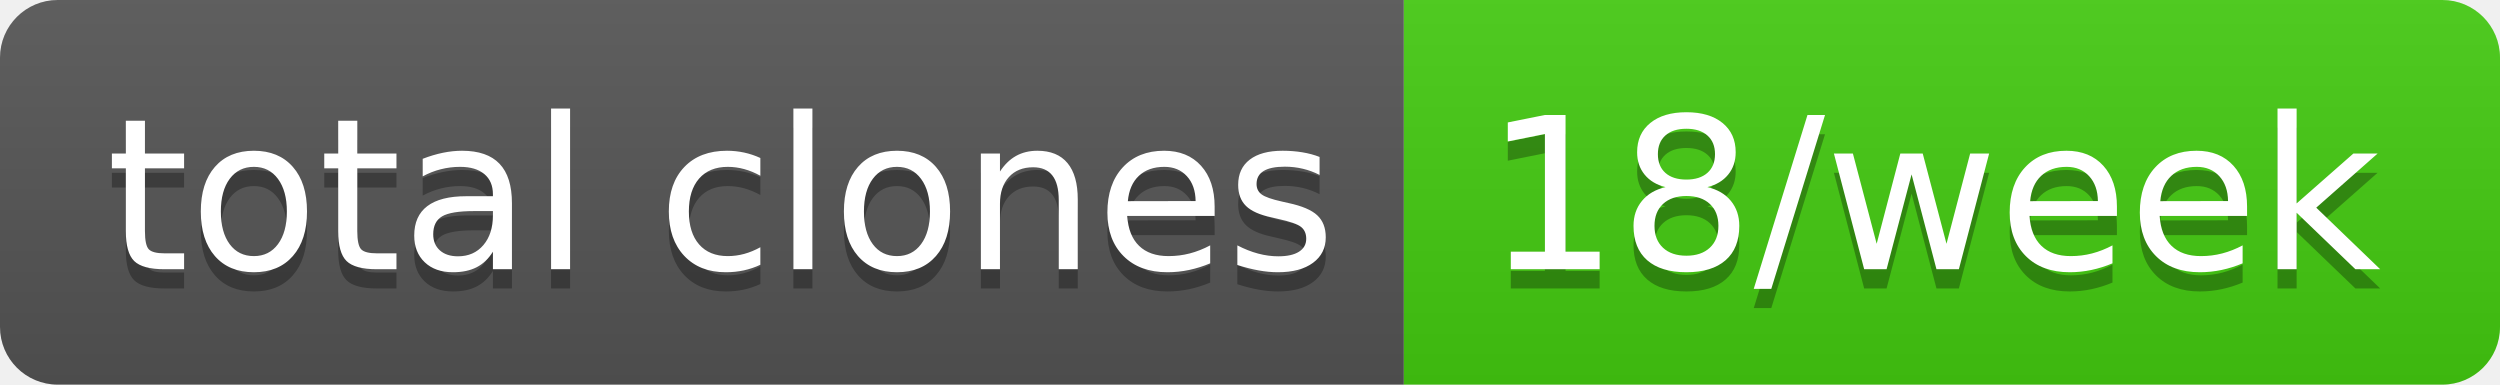
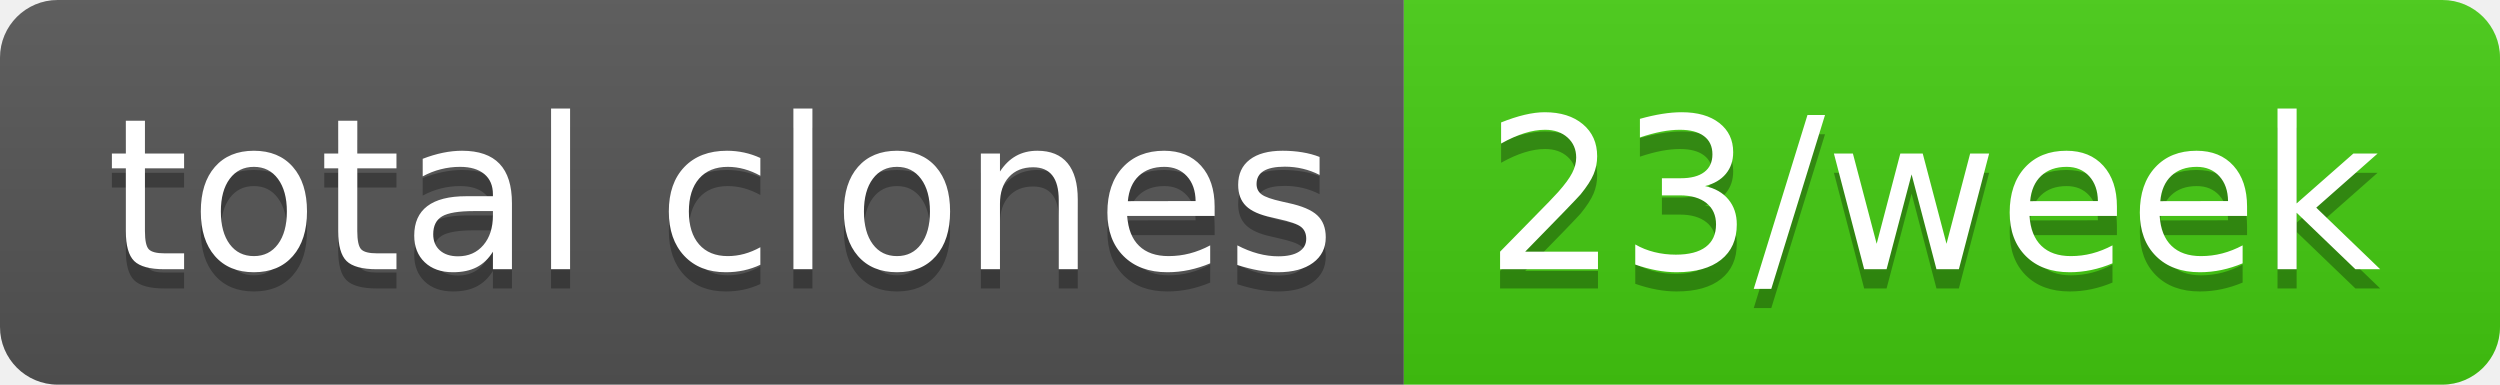
- <svg xmlns="http://www.w3.org/2000/svg" width="130" height="20" role="img" aria-label="total clones: 18/week">
+ <svg xmlns="http://www.w3.org/2000/svg" width="130" height="20" role="img" aria-label="total clones: 23/week">
  <linearGradient id="s" x2="0" y2="100%">
    <stop offset="0" stop-color="#bbb" stop-opacity=".1" />
    <stop offset="1" stop-opacity=".1" />
  </linearGradient>
  <clipPath id="r">
    <rect width="130" height="20" rx="3" fill="#fff" />
  </clipPath>
  <g clip-path="url(#r)">
    <rect width="73" height="20" fill="#555" />
    <rect x="73" width="57" height="20" fill="#4c1" />
    <rect width="130" height="20" fill="url(#s)" />
  </g>
  <g fill="#fff" text-anchor="middle" font-family="Verdana,Geneva,DejaVu Sans,sans-serif" text-rendering="geometricPrecision" font-size="110">
    <text aria-hidden="true" x="375" y="150" fill="#010101" fill-opacity=".3" transform="scale(.1)" textLength="630">total clones</text>
    <text x="375" y="140" transform="scale(.1)" fill="#fff" textLength="630">total clones</text>
-     <text aria-hidden="true" x="1005" y="150" fill="#010101" fill-opacity=".3" transform="scale(.1)" textLength="470">18/week</text>
-     <text x="1005" y="140" transform="scale(.1)" fill="#fff" textLength="470">18/week</text>
+     <text aria-hidden="true" x="1005" y="150" fill="#010101" fill-opacity=".3" transform="scale(.1)" textLength="470">23/week</text>
+     <text x="1005" y="140" transform="scale(.1)" fill="#fff" textLength="470">23/week</text>
  </g>
</svg>
